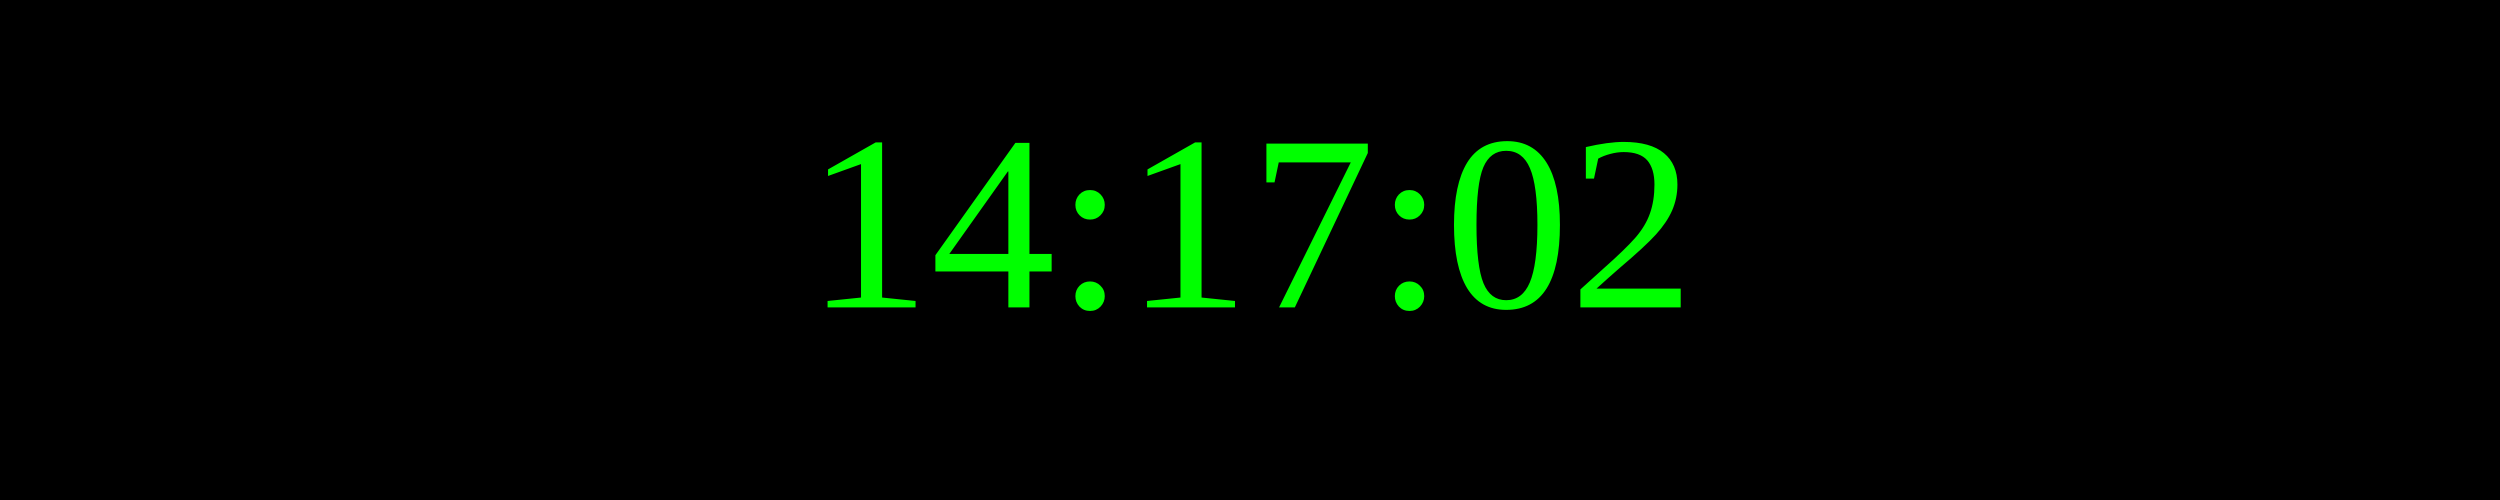
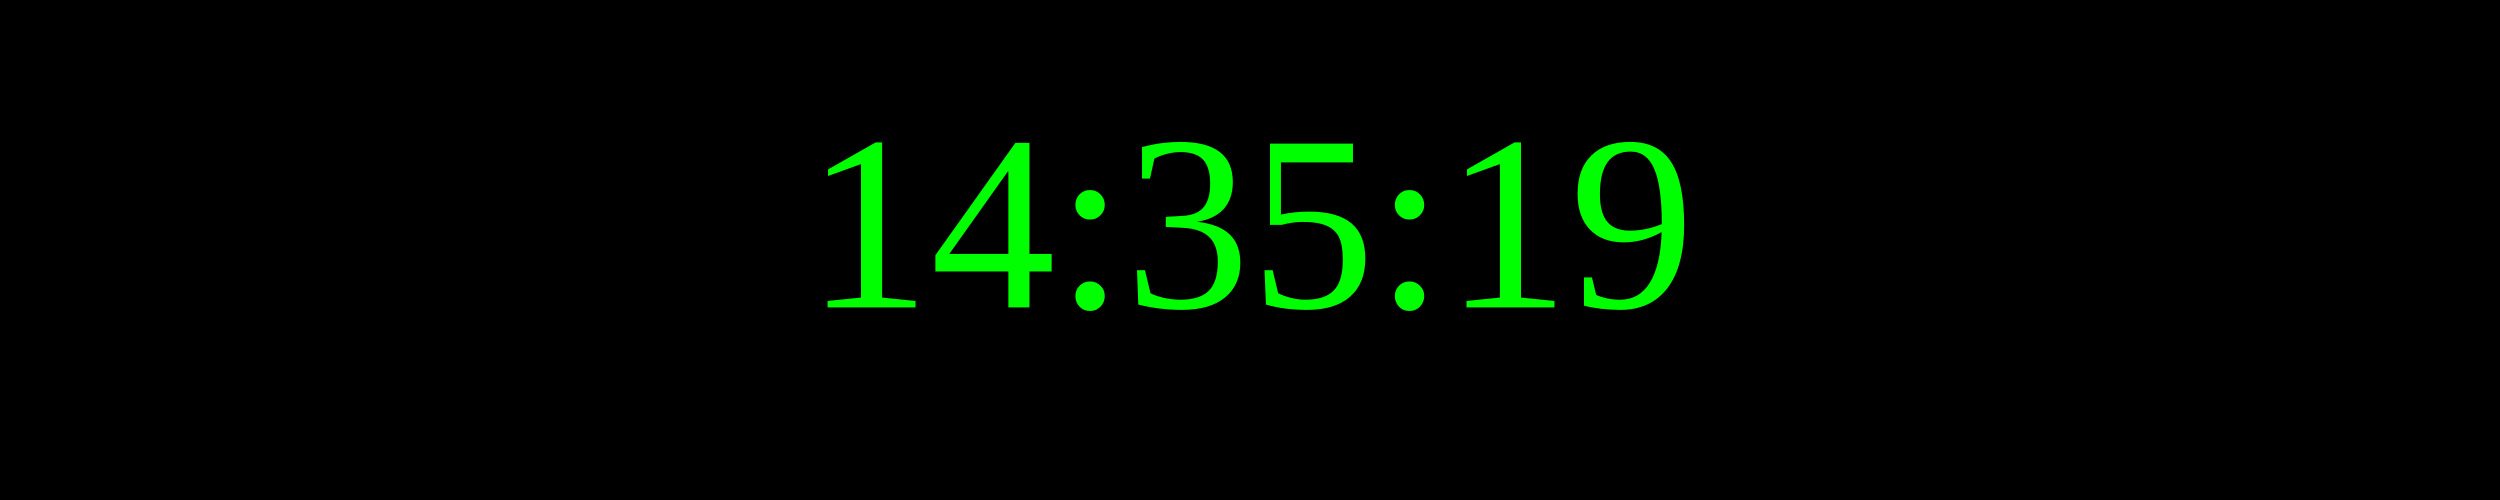
<svg xmlns="http://www.w3.org/2000/svg" width="250" height="50">
  <rect width="100%" height="100%" fill="black" />
  <text x="50%" y="50%" font-size="25" fill="lime" text-anchor="middle" dominant-baseline="middle">
- 14:17:02
+ 14:35:19
</text>
</svg>
